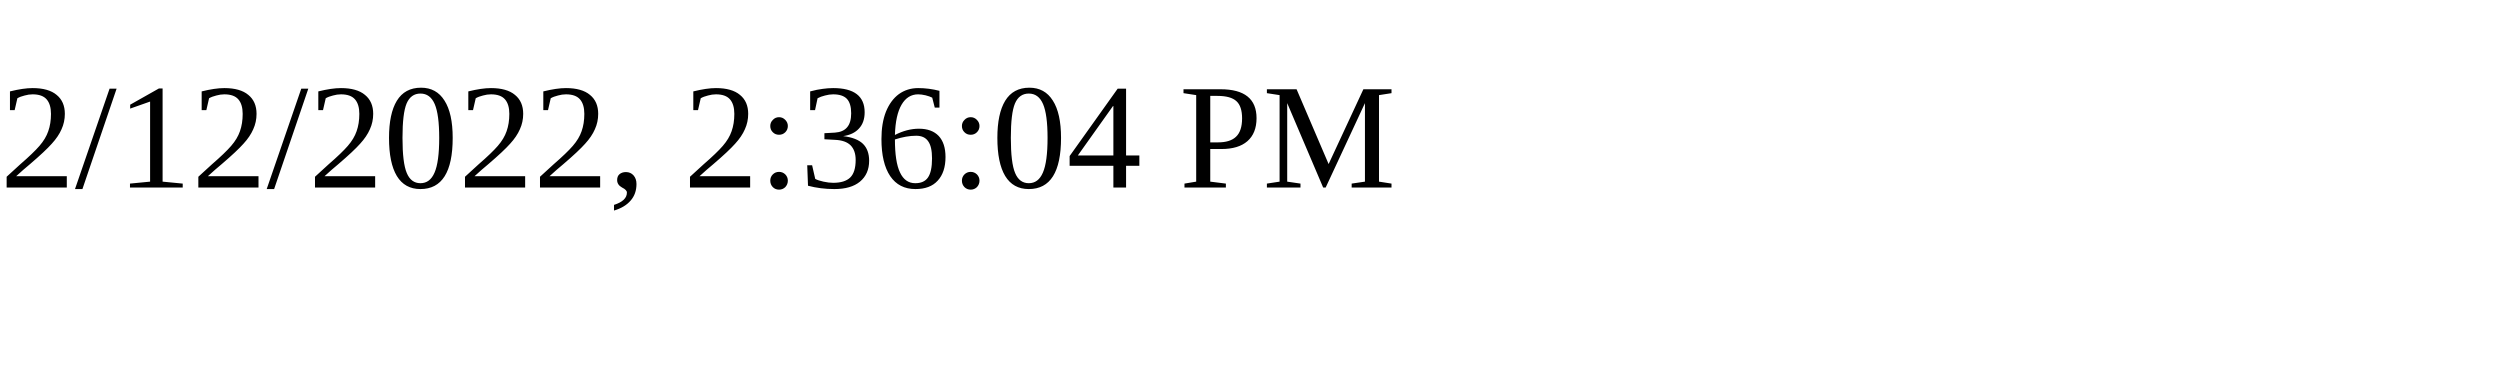
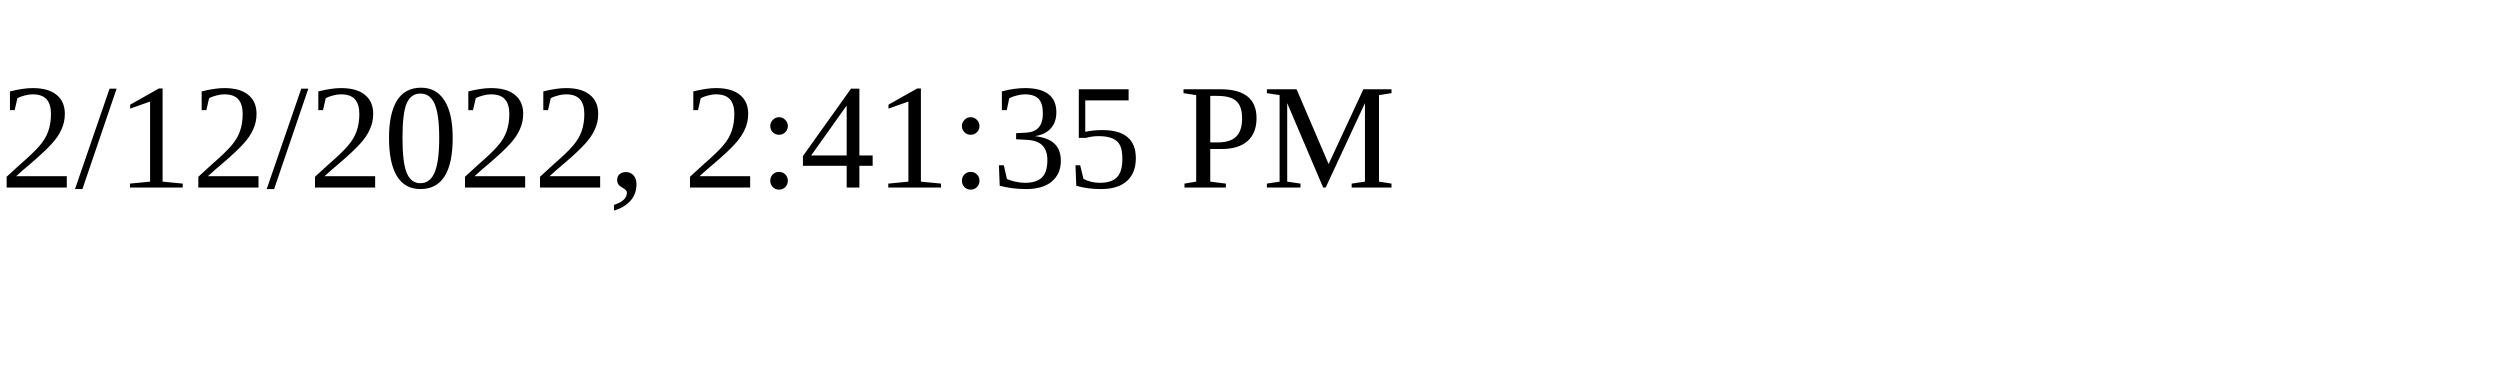
<svg xmlns="http://www.w3.org/2000/svg" height="30" width="200">
-   <text x="0" y="15">2/12/2022, 2:36:04 PM</text>
+   <text x="0" y="15">2/12/2022, 2:41:35 PM</text>
</svg>
